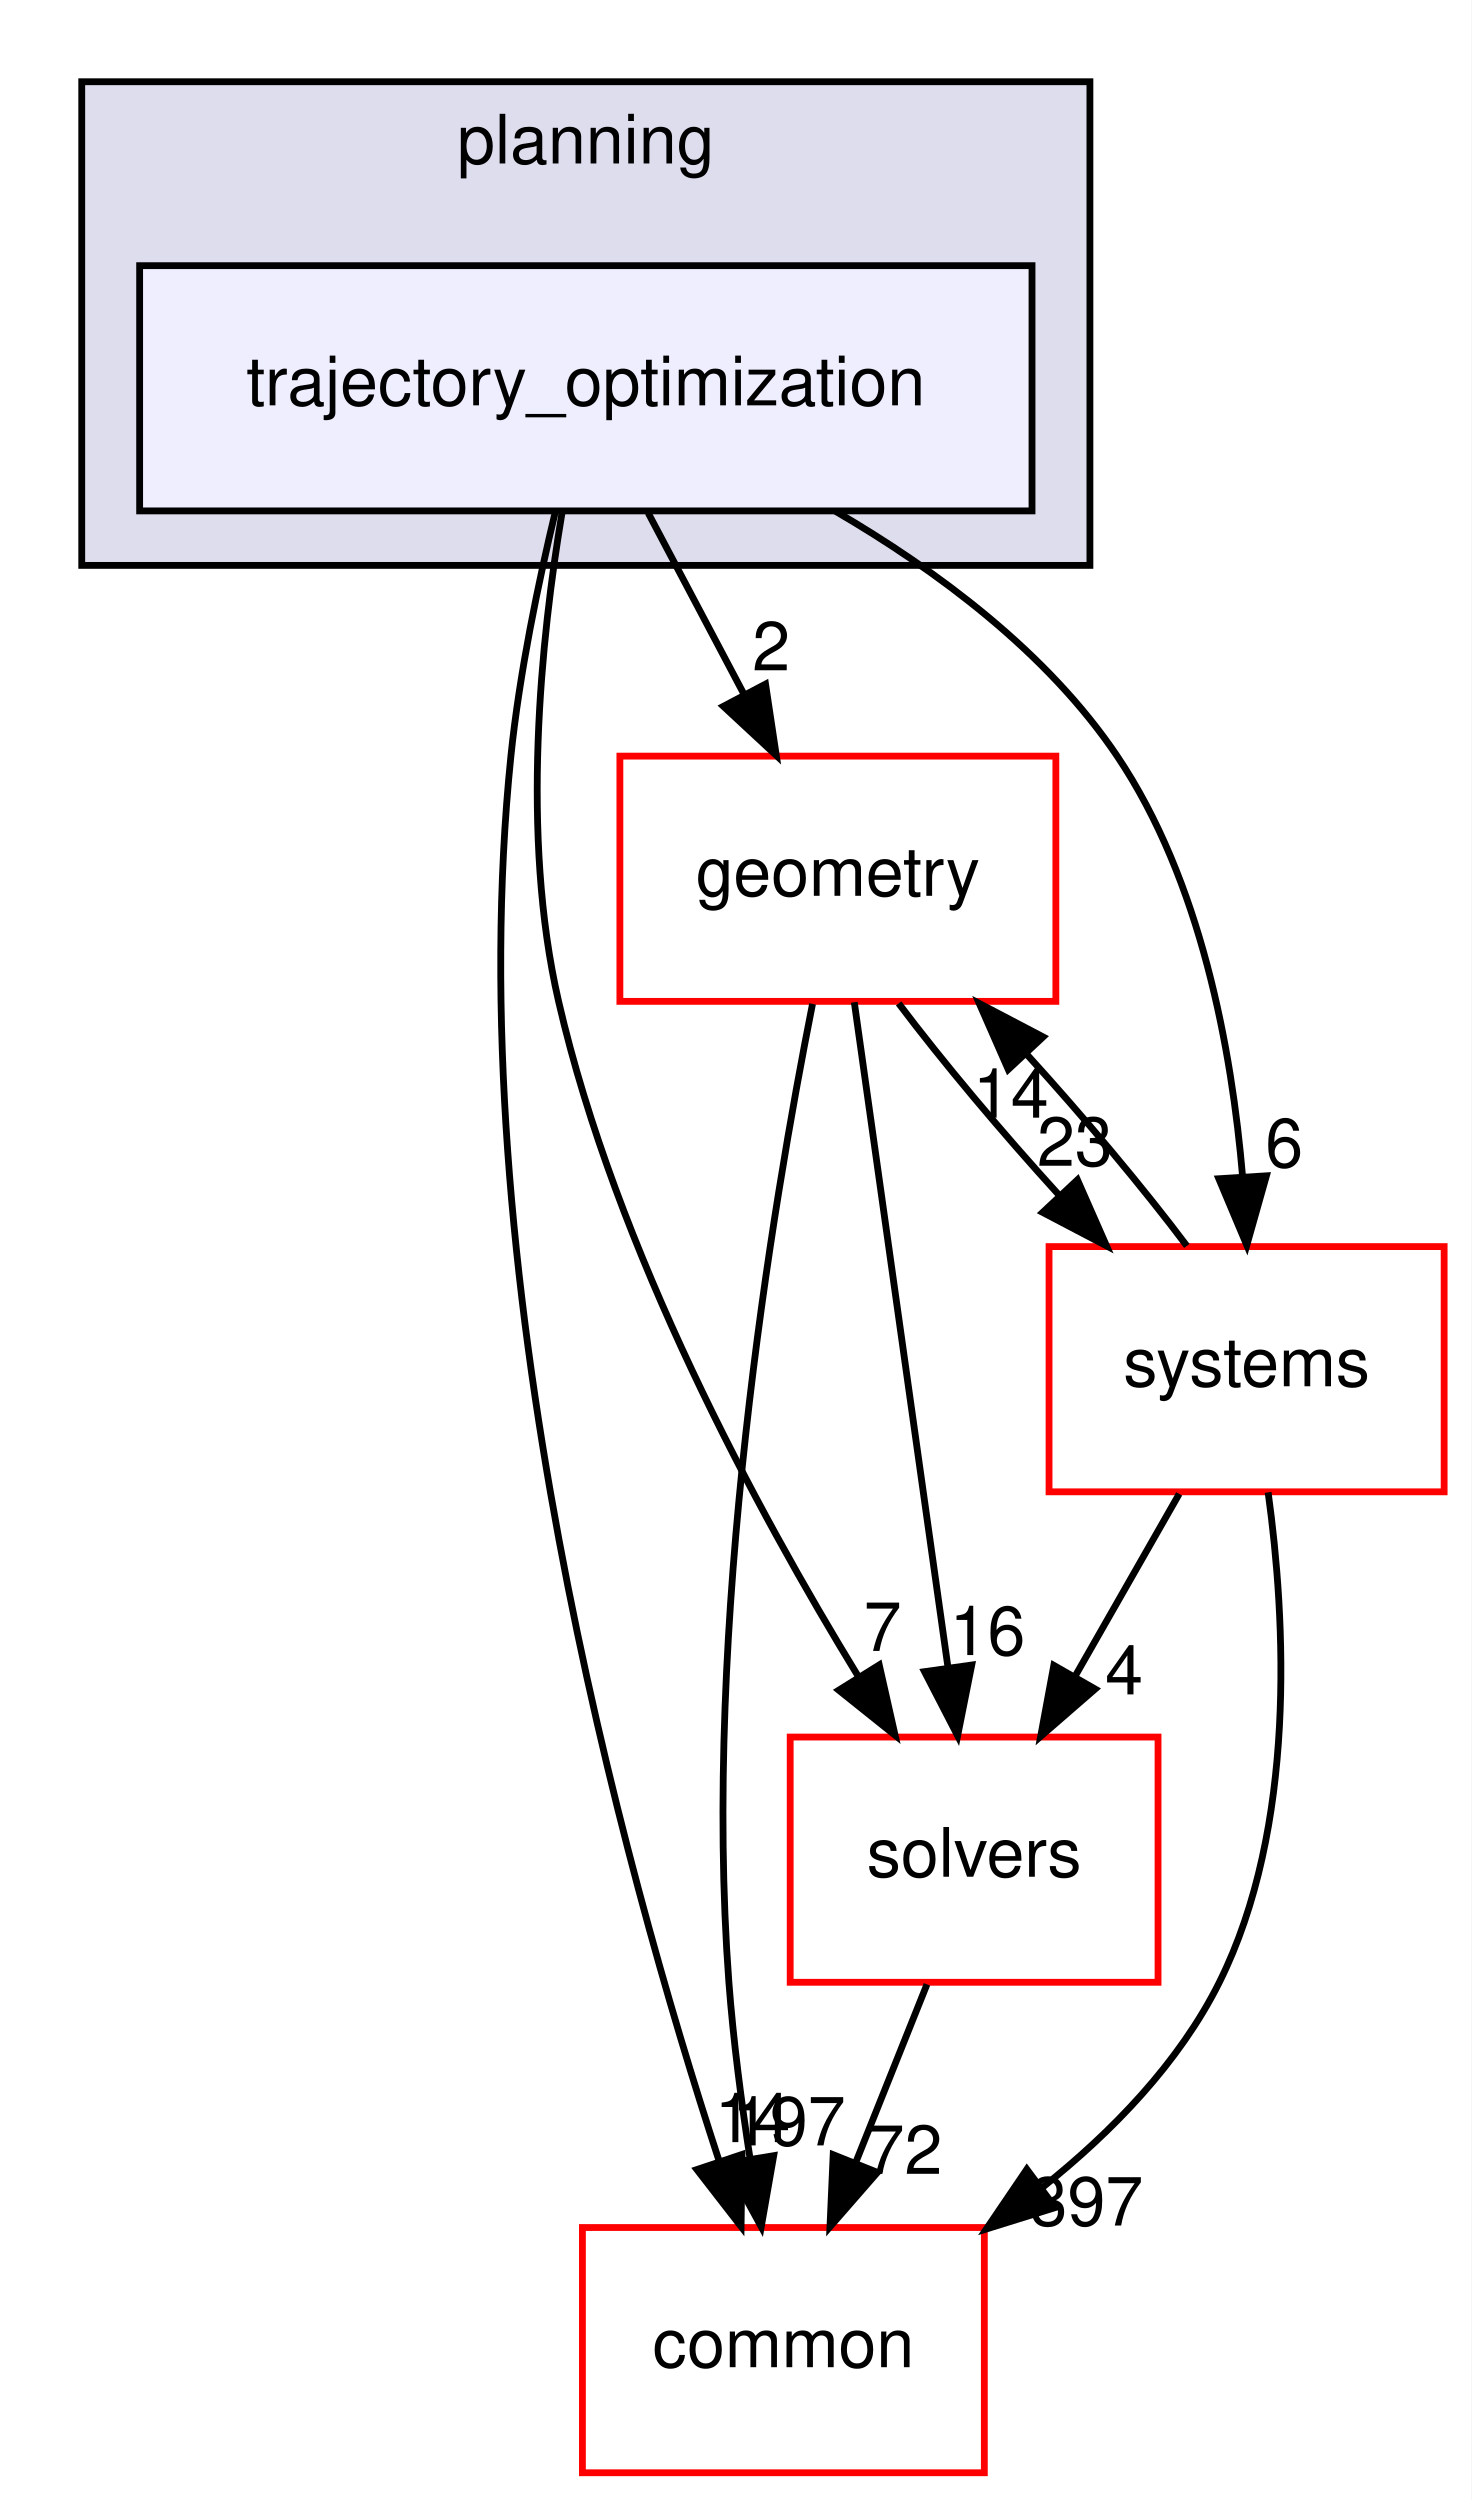
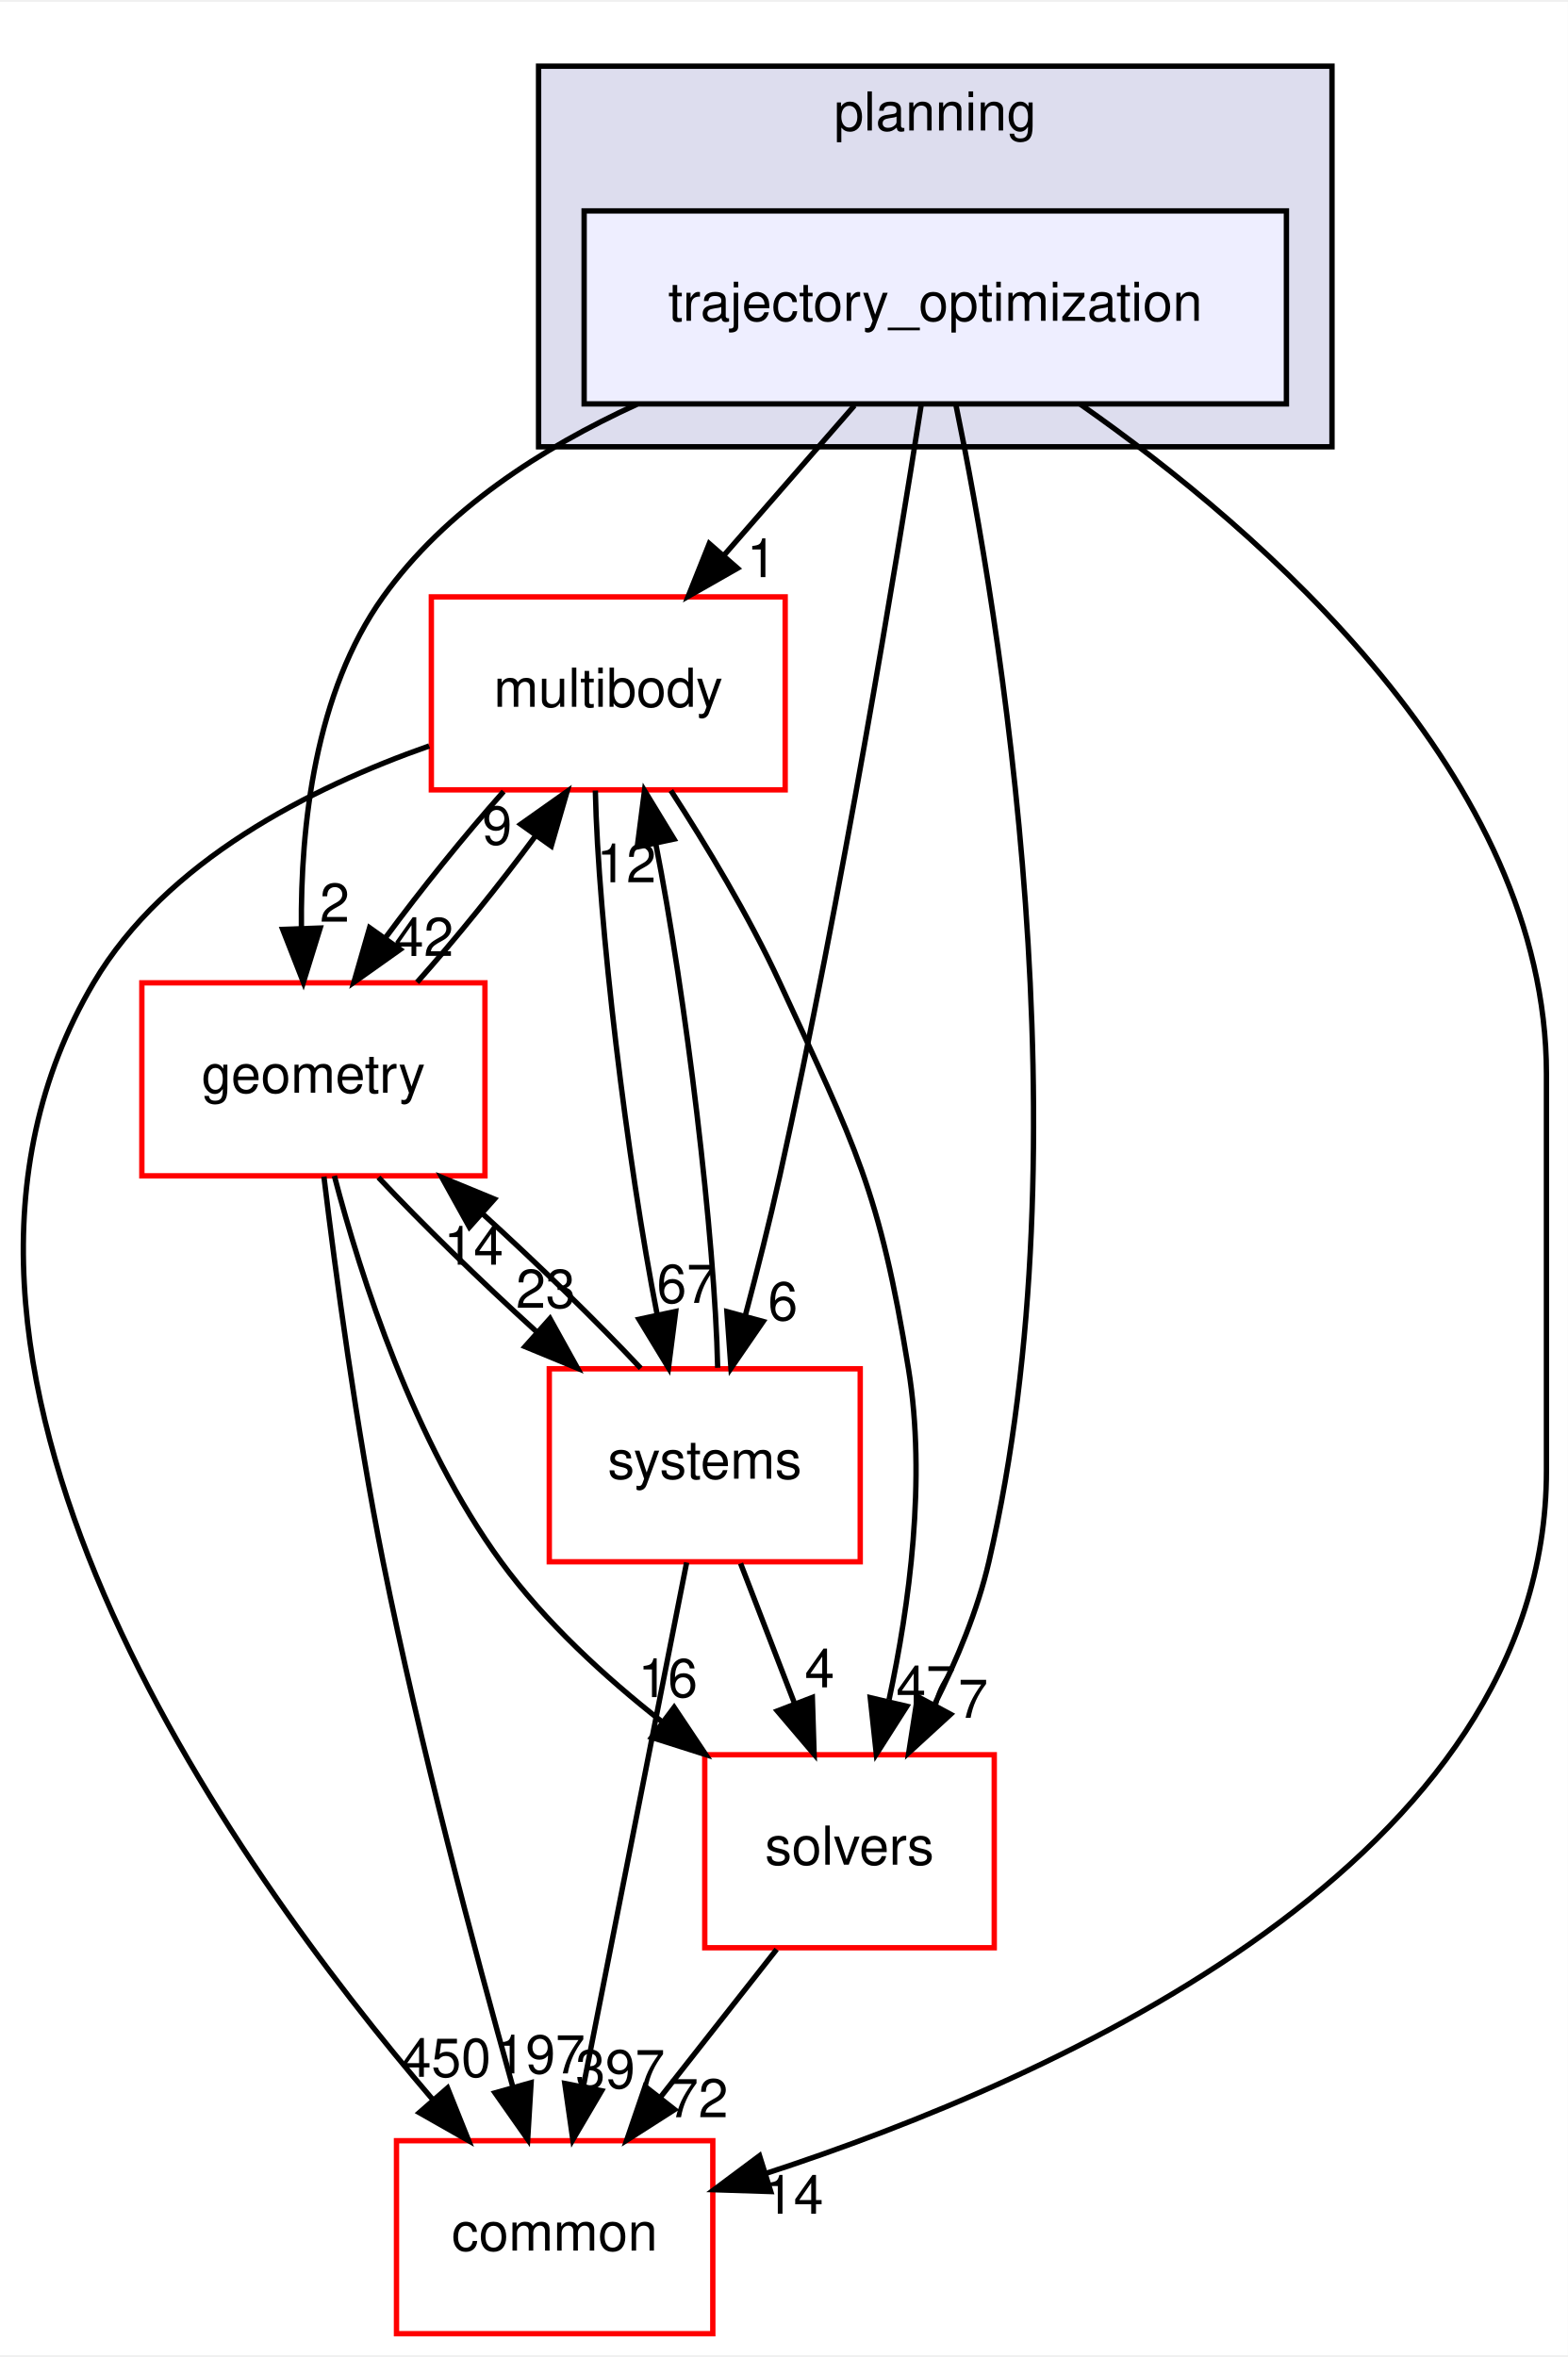
- <svg xmlns="http://www.w3.org/2000/svg" xmlns:xlink="http://www.w3.org/1999/xlink" width="216pt" height="367pt" viewBox="0.00 0.00 216.00 367.00">
-   <g id="graph0" class="graph" transform="scale(1 1) rotate(0) translate(4 363)">
-     <polygon fill="white" stroke="transparent" points="-4,4 -4,-363 212,-363 212,4 -4,4" />
+ <svg xmlns="http://www.w3.org/2000/svg" xmlns:xlink="http://www.w3.org/1999/xlink" width="292pt" height="439pt" viewBox="0.00 0.00 292.46 439.00">
+   <g id="graph0" class="graph" transform="scale(1 1) rotate(0) translate(4 435)">
+     <polygon fill="white" stroke="transparent" points="-4,4 -4,-435 288.46,-435 288.46,4 -4,4" />
    <g id="clust1" class="cluster">
      <g id="a_clust1">
        <a xlink:href="dir_c1924aea86cc02fece93f366eec781e1.html" target="_top" xlink:title="planning">
-           <polygon fill="#ddddee" stroke="black" points="8,-280 8,-351 156,-351 156,-280 8,-280" />
-           <text text-anchor="middle" x="82" y="-339" font-family="Helvetica,sans-Serif" font-size="10.00">planning</text>
+           <polygon fill="#ddddee" stroke="black" points="96.46,-352 96.46,-423 244.46,-423 244.46,-352 96.46,-352" />
+           <text text-anchor="middle" x="170.46" y="-411" font-family="Helvetica,sans-Serif" font-size="10.00">planning</text>
        </a>
      </g>
    </g>
    <g id="node1" class="node">
      <g id="a_node1">
        <a xlink:href="dir_d3b9c8c863d1cf0f0e483ccaf53b793e.html" target="_top" xlink:title="trajectory_optimization">
-           <polygon fill="#eeeeff" stroke="black" points="147.5,-324 16.5,-324 16.5,-288 147.5,-288 147.5,-324" />
-           <text text-anchor="middle" x="82" y="-303.5" font-family="Helvetica,sans-Serif" font-size="10.00">trajectory_optimization</text>
+           <polygon fill="#eeeeff" stroke="black" points="235.96,-396 104.96,-396 104.96,-360 235.96,-360 235.96,-396" />
+           <text text-anchor="middle" x="170.46" y="-375.5" font-family="Helvetica,sans-Serif" font-size="10.00">trajectory_optimization</text>
        </a>
      </g>
    </g>
    <g id="node2" class="node">
      <g id="a_node2">
-         <a xlink:href="dir_c86b501450b8b8b59405c286cb030cc3.html" target="_top" xlink:title="solvers">
-           <polygon fill="white" stroke="red" points="166,-108 112,-108 112,-72 166,-72 166,-108" />
-           <text text-anchor="middle" x="139" y="-87.5" font-family="Helvetica,sans-Serif" font-size="10.00">solvers</text>
+         <a xlink:href="dir_39b8b3c6654246a9c12332c930bc7d3f.html" target="_top" xlink:title="multibody">
+           <polygon fill="white" stroke="red" points="142.46,-324 76.46,-324 76.46,-288 142.46,-288 142.46,-324" />
+           <text text-anchor="middle" x="109.46" y="-303.5" font-family="Helvetica,sans-Serif" font-size="10.00">multibody</text>
        </a>
      </g>
    </g>
    <g id="edge1" class="edge">
-       <path fill="none" stroke="black" d="M78.5,-287.69C75.46,-269.57 72.36,-240.41 78,-216 86.43,-179.49 107.06,-141.31 121.99,-116.91" />
-       <polygon fill="black" stroke="black" points="125.07,-118.59 127.4,-108.26 119.13,-114.88 125.07,-118.59" />
+       <path fill="none" stroke="black" d="M155.38,-359.7C148.07,-351.3 139.15,-341.07 131.13,-331.86" />
+       <polygon fill="black" stroke="black" points="133.57,-329.34 124.37,-324.1 128.3,-333.94 133.57,-329.34" />
      <g id="a_edge1-headlabel">
-         <a xlink:href="dir_000098_000099.html" target="_top" xlink:title="7">
-           <text text-anchor="middle" x="125.57" y="-120.64" font-family="Helvetica,sans-Serif" font-size="10.00">7</text>
+         <a xlink:href="dir_000098_000069.html" target="_top" xlink:title="1">
+           <text text-anchor="middle" x="138.08" y="-327.69" font-family="Helvetica,sans-Serif" font-size="10.00">1</text>
        </a>
      </g>
    </g>
    <g id="node3" class="node">
      <g id="a_node3">
-         <a xlink:href="dir_a36da230f0956f48b11c85f7d599788f.html" target="_top" xlink:title="common">
-           <polygon fill="white" stroke="red" points="140.5,-36 81.5,-36 81.5,0 140.5,0 140.5,-36" />
-           <text text-anchor="middle" x="111" y="-15.5" font-family="Helvetica,sans-Serif" font-size="10.00">common</text>
+         <a xlink:href="dir_c86b501450b8b8b59405c286cb030cc3.html" target="_top" xlink:title="solvers">
+           <polygon fill="white" stroke="red" points="181.46,-108 127.46,-108 127.46,-72 181.46,-72 181.46,-108" />
+           <text text-anchor="middle" x="154.46" y="-87.5" font-family="Helvetica,sans-Serif" font-size="10.00">solvers</text>
        </a>
      </g>
    </g>
    <g id="edge2" class="edge">
-       <path fill="none" stroke="black" d="M77.54,-287.95C75.06,-277.63 72.25,-264.15 71,-252 63.27,-176.75 87.4,-89.09 101.53,-45.88" />
-       <polygon fill="black" stroke="black" points="104.93,-46.73 104.79,-36.14 98.3,-44.51 104.93,-46.73" />
+       <path fill="none" stroke="black" d="M174.32,-359.75C182.37,-320.72 198.77,-222.88 180.46,-144 178.36,-134.96 174.5,-125.68 170.37,-117.47" />
+       <polygon fill="black" stroke="black" points="173.32,-115.55 165.51,-108.39 167.15,-118.86 173.32,-115.55" />
      <g id="a_edge2-headlabel">
-         <a xlink:href="dir_000098_000015.html" target="_top" xlink:title="14">
-           <text text-anchor="middle" x="106.48" y="-48.54" font-family="Helvetica,sans-Serif" font-size="10.00">14</text>
+         <a xlink:href="dir_000098_000099.html" target="_top" xlink:title="7">
+           <text text-anchor="middle" x="177.52" y="-114.88" font-family="Helvetica,sans-Serif" font-size="10.00">7</text>
        </a>
      </g>
    </g>
    <g id="node4" class="node">
      <g id="a_node4">
-         <a xlink:href="dir_d739e095b49d8b72164589d00310017d.html" target="_top" xlink:title="geometry">
-           <polygon fill="white" stroke="red" points="151,-252 87,-252 87,-216 151,-216 151,-252" />
-           <text text-anchor="middle" x="119" y="-231.5" font-family="Helvetica,sans-Serif" font-size="10.00">geometry</text>
+         <a xlink:href="dir_a36da230f0956f48b11c85f7d599788f.html" target="_top" xlink:title="common">
+           <polygon fill="white" stroke="red" points="128.96,-36 69.96,-36 69.96,0 128.96,0 128.96,-36" />
+           <text text-anchor="middle" x="99.46" y="-15.5" font-family="Helvetica,sans-Serif" font-size="10.00">common</text>
        </a>
      </g>
    </g>
    <g id="edge3" class="edge">
-       <path fill="none" stroke="black" d="M91.15,-287.7C95.4,-279.64 100.56,-269.89 105.27,-260.98" />
-       <polygon fill="black" stroke="black" points="108.38,-262.58 109.96,-252.1 102.19,-259.31 108.38,-262.58" />
+       <path fill="none" stroke="black" d="M197.48,-359.96C231.19,-336.37 284.46,-290.33 284.46,-235 284.46,-235 284.46,-235 284.46,-161 284.46,-88.2 193.19,-47.61 138.87,-29.9" />
+       <polygon fill="black" stroke="black" points="139.77,-26.52 129.18,-26.86 137.68,-33.2 139.77,-26.52" />
      <g id="a_edge3-headlabel">
-         <a xlink:href="dir_000098_000052.html" target="_top" xlink:title="2">
-           <text text-anchor="middle" x="109.21" y="-264.59" font-family="Helvetica,sans-Serif" font-size="10.00">2</text>
+         <a xlink:href="dir_000098_000015.html" target="_top" xlink:title="14">
+           <text text-anchor="middle" x="144.05" y="-22.39" font-family="Helvetica,sans-Serif" font-size="10.00">14</text>
        </a>
      </g>
    </g>
    <g id="node5" class="node">
      <g id="a_node5">
+         <a xlink:href="dir_d739e095b49d8b72164589d00310017d.html" target="_top" xlink:title="geometry">
+           <polygon fill="white" stroke="red" points="86.46,-252 22.46,-252 22.46,-216 86.46,-216 86.46,-252" />
+           <text text-anchor="middle" x="54.46" y="-231.5" font-family="Helvetica,sans-Serif" font-size="10.00">geometry</text>
+         </a>
+       </g>
+     </g>
+     <g id="edge4" class="edge">
+       <path fill="none" stroke="black" d="M114.82,-359.93C97.06,-351.8 79.03,-340.2 67.46,-324 54.73,-306.18 52.05,-281.17 52.22,-262.2" />
+       <polygon fill="black" stroke="black" points="55.72,-262.22 52.59,-252.1 48.73,-261.97 55.72,-262.22" />
+       <g id="a_edge4-headlabel">
+         <a xlink:href="dir_000098_000052.html" target="_top" xlink:title="2">
+           <text text-anchor="middle" x="58.43" y="-263.41" font-family="Helvetica,sans-Serif" font-size="10.00">2</text>
+         </a>
+       </g>
+     </g>
+     <g id="node6" class="node">
+       <g id="a_node6">
        <a xlink:href="dir_b7a0e33b407baa23d8a077e33033c988.html" target="_top" xlink:title="systems">
-           <polygon fill="white" stroke="red" points="208,-180 150,-180 150,-144 208,-144 208,-180" />
-           <text text-anchor="middle" x="179" y="-159.5" font-family="Helvetica,sans-Serif" font-size="10.00">systems</text>
-         </a>
-       </g>
-     </g>
-     <g id="edge4" class="edge">
-       <path fill="none" stroke="black" d="M118.56,-288C133.56,-279.26 149.77,-267.21 160,-252 172.29,-233.72 176.83,-208.96 178.42,-190.19" />
-       <polygon fill="black" stroke="black" points="181.91,-190.39 179.03,-180.2 174.92,-189.96 181.91,-190.39" />
-       <g id="a_edge4-headlabel">
+           <polygon fill="white" stroke="red" points="156.46,-180 98.46,-180 98.46,-144 156.46,-144 156.46,-180" />
+           <text text-anchor="middle" x="127.46" y="-159.5" font-family="Helvetica,sans-Serif" font-size="10.00">systems</text>
+         </a>
+       </g>
+     </g>
+     <g id="edge5" class="edge">
+       <path fill="none" stroke="black" d="M167.86,-359.99C163.24,-330.52 153.02,-268.13 141.46,-216 139.58,-207.51 137.25,-198.32 135.05,-190.02" />
+       <polygon fill="black" stroke="black" points="138.35,-188.83 132.35,-180.1 131.59,-190.67 138.35,-188.83" />
+       <g id="a_edge5-headlabel">
        <a xlink:href="dir_000098_000101.html" target="_top" xlink:title="6">
-           <text text-anchor="middle" x="184.52" y="-191.66" font-family="Helvetica,sans-Serif" font-size="10.00">6</text>
-         </a>
-       </g>
-     </g>
-     <g id="edge5" class="edge">
-       <path fill="none" stroke="black" d="M132.08,-71.7C128.93,-63.81 125.12,-54.3 121.62,-45.55" />
-       <polygon fill="black" stroke="black" points="124.81,-44.09 117.84,-36.1 118.31,-46.69 124.81,-44.09" />
-       <g id="a_edge5-headlabel">
+           <text text-anchor="middle" x="142.03" y="-189.06" font-family="Helvetica,sans-Serif" font-size="10.00">6</text>
+         </a>
+       </g>
+     </g>
+     <g id="edge6" class="edge">
+       <path fill="none" stroke="black" d="M121.14,-287.87C127.7,-277.74 135.7,-264.49 141.46,-252 155.6,-221.37 160.06,-213.3 165.46,-180 168.81,-159.38 165.63,-135.93 161.84,-118.28" />
+       <polygon fill="black" stroke="black" points="165.15,-117.05 159.46,-108.12 158.33,-118.65 165.15,-117.05" />
+       <g id="a_edge6-headlabel">
+         <a xlink:href="dir_000069_000099.html" target="_top" xlink:title="47">
+           <text text-anchor="middle" x="168.73" y="-117.41" font-family="Helvetica,sans-Serif" font-size="10.00">47</text>
+         </a>
+       </g>
+     </g>
+     <g id="edge7" class="edge">
+       <path fill="none" stroke="black" d="M76.06,-296.19C54.06,-288.46 26.91,-274.79 13.46,-252 -28.11,-181.56 39.15,-87.58 76.77,-43.62" />
+       <polygon fill="black" stroke="black" points="79.48,-45.84 83.42,-36.01 74.21,-41.24 79.48,-45.84" />
+       <g id="a_edge7-headlabel">
+         <a xlink:href="dir_000069_000015.html" target="_top" xlink:title="450">
+           <text text-anchor="middle" x="79.25" y="-47.92" font-family="Helvetica,sans-Serif" font-size="10.00">450</text>
+         </a>
+       </g>
+     </g>
+     <g id="edge8" class="edge">
+       <path fill="none" stroke="black" d="M89.95,-287.7C82.64,-279.47 74.59,-269.48 67.91,-260.42" />
+       <polygon fill="black" stroke="black" points="70.65,-258.23 62.01,-252.1 64.94,-262.28 70.65,-258.23" />
+       <g id="a_edge8-headlabel">
+         <a xlink:href="dir_000069_000052.html" target="_top" xlink:title="42">
+           <text text-anchor="middle" x="75.05" y="-257.01" font-family="Helvetica,sans-Serif" font-size="10.00">42</text>
+         </a>
+       </g>
+     </g>
+     <g id="edge9" class="edge">
+       <path fill="none" stroke="black" d="M107.05,-287.87C107.56,-263.56 112.95,-218.82 118.6,-190.01" />
+       <polygon fill="black" stroke="black" points="122.04,-190.7 120.69,-180.19 115.19,-189.24 122.04,-190.7" />
+       <g id="a_edge9-headlabel">
+         <a xlink:href="dir_000069_000101.html" target="_top" xlink:title="67">
+           <text text-anchor="middle" x="124.07" y="-192.3" font-family="Helvetica,sans-Serif" font-size="10.00">67</text>
+         </a>
+       </g>
+     </g>
+     <g id="edge10" class="edge">
+       <path fill="none" stroke="black" d="M140.87,-71.7C134.34,-63.39 126.39,-53.28 119.21,-44.14" />
+       <polygon fill="black" stroke="black" points="121.83,-41.81 112.9,-36.1 116.33,-46.13 121.83,-41.81" />
+       <g id="a_edge10-headlabel">
        <a xlink:href="dir_000099_000015.html" target="_top" xlink:title="72">
-           <text text-anchor="middle" x="128.78" y="-43.87" font-family="Helvetica,sans-Serif" font-size="10.00">72</text>
-         </a>
-       </g>
-     </g>
-     <g id="edge6" class="edge">
-       <path fill="none" stroke="black" d="M121.41,-215.87C124.82,-191.67 131.08,-147.21 135.14,-118.39" />
-       <polygon fill="black" stroke="black" points="138.65,-118.58 136.58,-108.19 131.72,-117.6 138.65,-118.58" />
-       <g id="a_edge6-headlabel">
+           <text text-anchor="middle" x="126.28" y="-40.38" font-family="Helvetica,sans-Serif" font-size="10.00">72</text>
+         </a>
+       </g>
+     </g>
+     <g id="edge11" class="edge">
+       <path fill="none" stroke="black" d="M73.8,-252.1C81.09,-260.3 89.15,-270.28 95.85,-279.36" />
+       <polygon fill="black" stroke="black" points="93.13,-281.58 101.78,-287.7 98.83,-277.52 93.13,-281.58" />
+       <g id="a_edge11-headlabel">
+         <a xlink:href="dir_000052_000069.html" target="_top" xlink:title="9">
+           <text text-anchor="middle" x="88.73" y="-277.8" font-family="Helvetica,sans-Serif" font-size="10.00">9</text>
+         </a>
+       </g>
+     </g>
+     <g id="edge12" class="edge">
+       <path fill="none" stroke="black" d="M58.37,-215.99C63.32,-197.07 73.21,-166.26 89.46,-144 97.67,-132.76 108.82,-122.52 119.56,-114.1" />
+       <polygon fill="black" stroke="black" points="121.75,-116.84 127.64,-108.03 117.54,-111.24 121.75,-116.84" />
+       <g id="a_edge12-headlabel">
        <a xlink:href="dir_000052_000099.html" target="_top" xlink:title="16">
-           <text text-anchor="middle" x="140.96" y="-120.04" font-family="Helvetica,sans-Serif" font-size="10.00">16</text>
-         </a>
-       </g>
-     </g>
-     <g id="edge7" class="edge">
-       <path fill="none" stroke="black" d="M115.28,-215.63C109.42,-186.14 99.07,-124.38 103,-72 103.64,-63.52 104.84,-54.34 106.12,-46.04" />
-       <polygon fill="black" stroke="black" points="109.58,-46.55 107.75,-36.11 102.68,-45.41 109.58,-46.55" />
-       <g id="a_edge7-headlabel">
+           <text text-anchor="middle" x="120.58" y="-118.76" font-family="Helvetica,sans-Serif" font-size="10.00">16</text>
+         </a>
+       </g>
+     </g>
+     <g id="edge13" class="edge">
+       <path fill="none" stroke="black" d="M56.42,-215.85C58.6,-197.86 62.49,-168.8 67.46,-144 74.28,-109.98 84.56,-71.37 91.62,-46.18" />
+       <polygon fill="black" stroke="black" points="95.07,-46.83 94.43,-36.26 88.34,-44.93 95.07,-46.83" />
+       <g id="a_edge13-headlabel">
        <a xlink:href="dir_000052_000015.html" target="_top" xlink:title="197">
-           <text text-anchor="middle" x="111.8" y="-48.05" font-family="Helvetica,sans-Serif" font-size="10.00">197</text>
-         </a>
-       </g>
-     </g>
-     <g id="edge8" class="edge">
-       <path fill="none" stroke="black" d="M127.92,-215.7C134.31,-207.22 143,-196.86 151.45,-187.58" />
-       <polygon fill="black" stroke="black" points="154.17,-189.8 158.44,-180.1 149.06,-185.02 154.17,-189.8" />
-       <g id="a_edge8-headlabel">
+           <text text-anchor="middle" x="96.82" y="-48.56" font-family="Helvetica,sans-Serif" font-size="10.00">197</text>
+         </a>
+       </g>
+     </g>
+     <g id="edge14" class="edge">
+       <path fill="none" stroke="black" d="M66.59,-215.7C74.72,-207.05 85.59,-196.45 95.96,-187.03" />
+       <polygon fill="black" stroke="black" points="98.59,-189.37 103.73,-180.1 93.93,-184.14 98.59,-189.37" />
+       <g id="a_edge14-headlabel">
        <a xlink:href="dir_000052_000101.html" target="_top" xlink:title="23">
-           <text text-anchor="middle" x="153.79" y="-191.86" font-family="Helvetica,sans-Serif" font-size="10.00">23</text>
-         </a>
-       </g>
-     </g>
-     <g id="edge9" class="edge">
-       <path fill="none" stroke="black" d="M169.11,-143.7C164.51,-135.64 158.94,-125.89 153.85,-116.98" />
-       <polygon fill="black" stroke="black" points="156.77,-115.05 148.77,-108.1 150.7,-118.52 156.77,-115.05" />
-       <g id="a_edge9-headlabel">
+           <text text-anchor="middle" x="97.8" y="-191.38" font-family="Helvetica,sans-Serif" font-size="10.00">23</text>
+         </a>
+       </g>
+     </g>
+     <g id="edge15" class="edge">
+       <path fill="none" stroke="black" d="M129.87,-180.19C129.35,-204.53 123.96,-249.28 118.3,-278.06" />
+       <polygon fill="black" stroke="black" points="114.87,-277.36 116.22,-287.87 121.72,-278.82 114.87,-277.36" />
+       <g id="a_edge15-headlabel">
+         <a xlink:href="dir_000101_000069.html" target="_top" xlink:title="12">
+           <text text-anchor="middle" x="112.84" y="-270.76" font-family="Helvetica,sans-Serif" font-size="10.00">12</text>
+         </a>
+       </g>
+     </g>
+     <g id="edge16" class="edge">
+       <path fill="none" stroke="black" d="M134.14,-143.7C137.18,-135.81 140.84,-126.3 144.22,-117.55" />
+       <polygon fill="black" stroke="black" points="147.53,-118.69 147.86,-108.1 141,-116.17 147.53,-118.69" />
+       <g id="a_edge16-headlabel">
        <a xlink:href="dir_000101_000099.html" target="_top" xlink:title="4">
-           <text text-anchor="middle" x="161.02" y="-114.26" font-family="Helvetica,sans-Serif" font-size="10.00">4</text>
-         </a>
-       </g>
-     </g>
-     <g id="edge10" class="edge">
-       <path fill="none" stroke="black" d="M182.16,-143.92C184.75,-125.21 186.38,-94.84 175,-72 169.11,-60.18 159.26,-50.04 149.02,-41.88" />
-       <polygon fill="black" stroke="black" points="150.91,-38.93 140.79,-35.78 146.74,-44.55 150.91,-38.93" />
-       <g id="a_edge10-headlabel">
+           <text text-anchor="middle" x="148.89" y="-120.57" font-family="Helvetica,sans-Serif" font-size="10.00">4</text>
+         </a>
+       </g>
+     </g>
+     <g id="edge17" class="edge">
+       <path fill="none" stroke="black" d="M124.08,-143.87C119.29,-119.56 110.47,-74.82 104.79,-46.01" />
+       <polygon fill="black" stroke="black" points="108.22,-45.32 102.85,-36.19 101.35,-46.68 108.22,-45.32" />
+       <g id="a_edge17-headlabel">
        <a xlink:href="dir_000101_000015.html" target="_top" xlink:title="397">
-           <text text-anchor="middle" x="155.49" y="-36.29" font-family="Helvetica,sans-Serif" font-size="10.00">397</text>
-         </a>
-       </g>
-     </g>
-     <g id="edge11" class="edge">
-       <path fill="none" stroke="black" d="M170.23,-180.1C163.88,-188.55 155.21,-198.9 146.75,-208.2" />
-       <polygon fill="black" stroke="black" points="144.01,-206 139.75,-215.7 149.13,-210.78 144.01,-206" />
-       <g id="a_edge11-headlabel">
+           <text text-anchor="middle" x="111.7" y="-45.8" font-family="Helvetica,sans-Serif" font-size="10.00">397</text>
+         </a>
+       </g>
+     </g>
+     <g id="edge18" class="edge">
+       <path fill="none" stroke="black" d="M115.52,-180.1C107.36,-188.8 96.36,-199.52 85.9,-209.03" />
+       <polygon fill="black" stroke="black" points="83.56,-206.43 78.42,-215.7 88.22,-211.66 83.56,-206.43" />
+       <g id="a_edge18-headlabel">
        <a xlink:href="dir_000101_000052.html" target="_top" xlink:title="14">
-           <text text-anchor="middle" x="144.39" y="-198.93" font-family="Helvetica,sans-Serif" font-size="10.00">14</text>
+           <text text-anchor="middle" x="84.35" y="-199.42" font-family="Helvetica,sans-Serif" font-size="10.00">14</text>
        </a>
      </g>
    </g>
  </g>
</svg>
